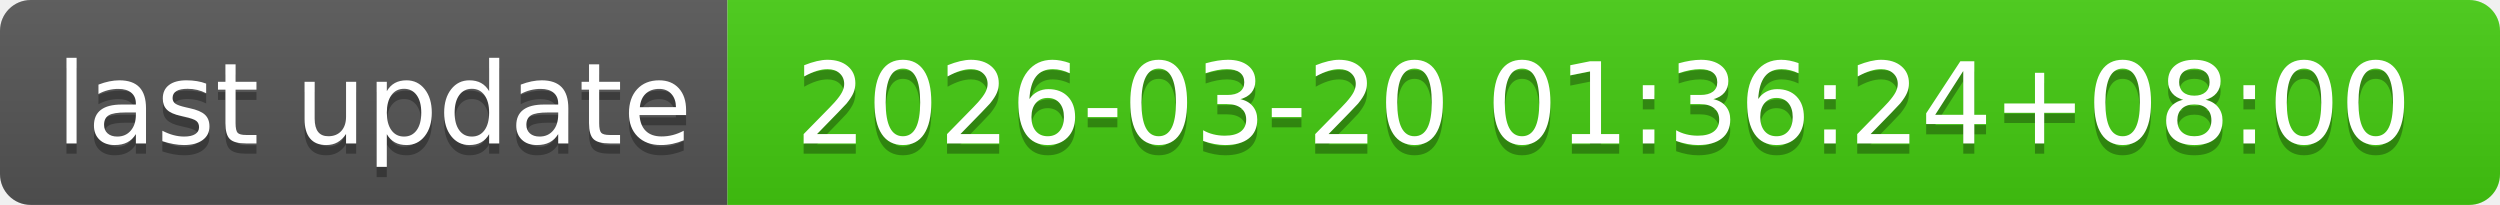
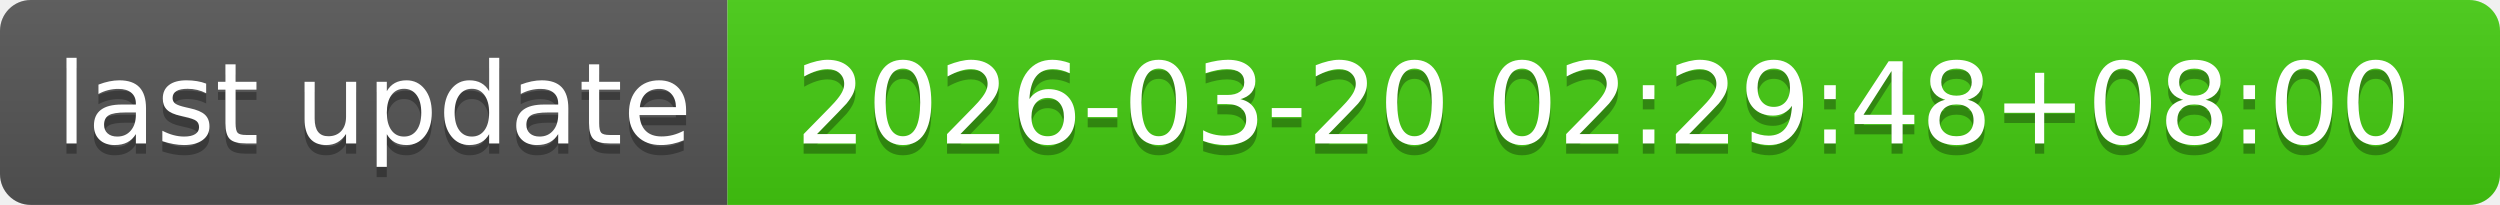
- <svg xmlns="http://www.w3.org/2000/svg" width="244" height="20" role="img" aria-label="last update: 2026-03-20 01:36:24+08:00">
+ <svg xmlns="http://www.w3.org/2000/svg" width="244" height="20" role="img" aria-label="last update: 2026-03-20 02:29:48+08:00">
  <linearGradient id="s" x2="0" y2="100%">
    <stop offset="0" stop-color="#bbb" stop-opacity=".1" />
    <stop offset="1" stop-opacity=".1" />
  </linearGradient>
  <clipPath id="r">
    <rect width="244" height="20" rx="3" fill="#fff" />
  </clipPath>
  <g clip-path="url(#r)">
    <rect width="71" height="20" fill="#555" />
    <rect x="71" width="173" height="20" fill="#4c1" />
    <rect width="244" height="20" fill="url(#s)" />
  </g>
  <g fill="#fff" text-anchor="middle" font-family="Verdana,Geneva,DejaVu Sans,sans-serif" text-rendering="geometricPrecision" font-size="110">
    <text aria-hidden="true" x="365" y="150" fill="#010101" fill-opacity=".3" transform="scale(.1)" textLength="610">last update</text>
    <text x="365" y="140" transform="scale(.1)" fill="#fff" textLength="610">last update</text>
-     <text aria-hidden="true" x="1565" y="150" fill="#010101" fill-opacity=".3" transform="scale(.1)" textLength="1630">2026-03-20 01:36:24+08:00</text>
-     <text x="1565" y="140" transform="scale(.1)" fill="#fff" textLength="1630">2026-03-20 01:36:24+08:00</text>
+     <text aria-hidden="true" x="1565" y="150" fill="#010101" fill-opacity=".3" transform="scale(.1)" textLength="1630">2026-03-20 02:29:48+08:00</text>
+     <text x="1565" y="140" transform="scale(.1)" fill="#fff" textLength="1630">2026-03-20 02:29:48+08:00</text>
  </g>
</svg>
